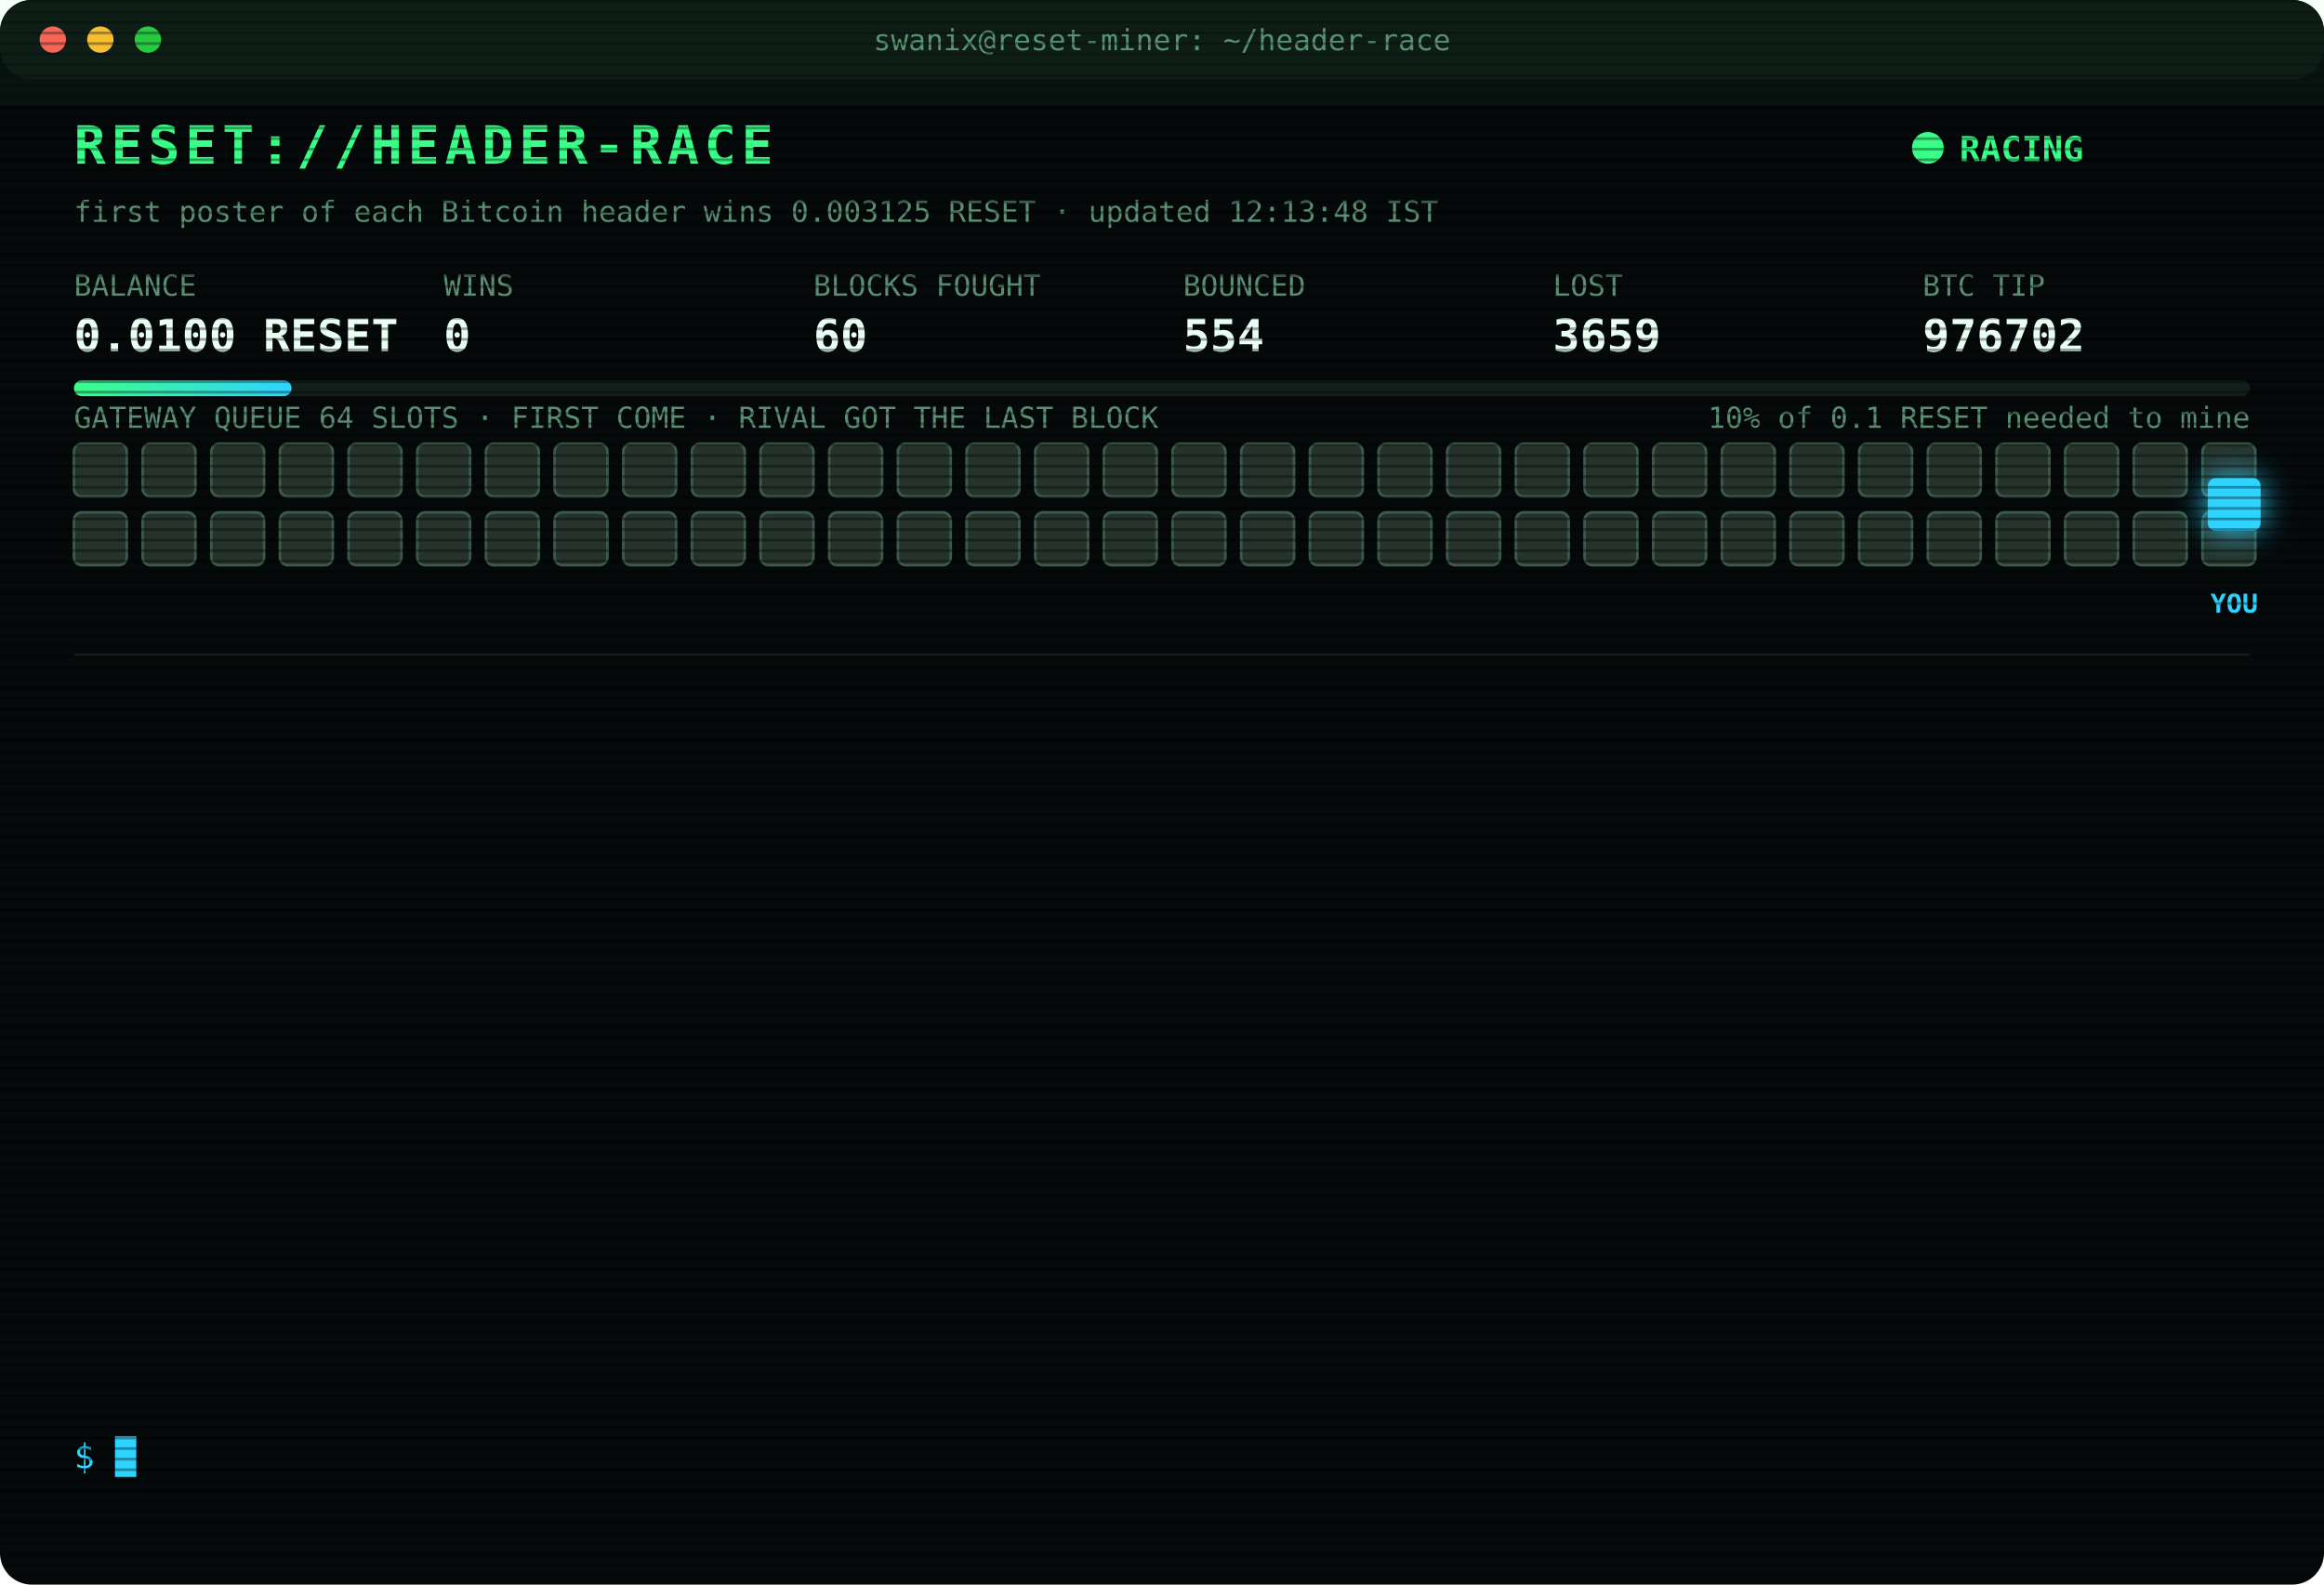
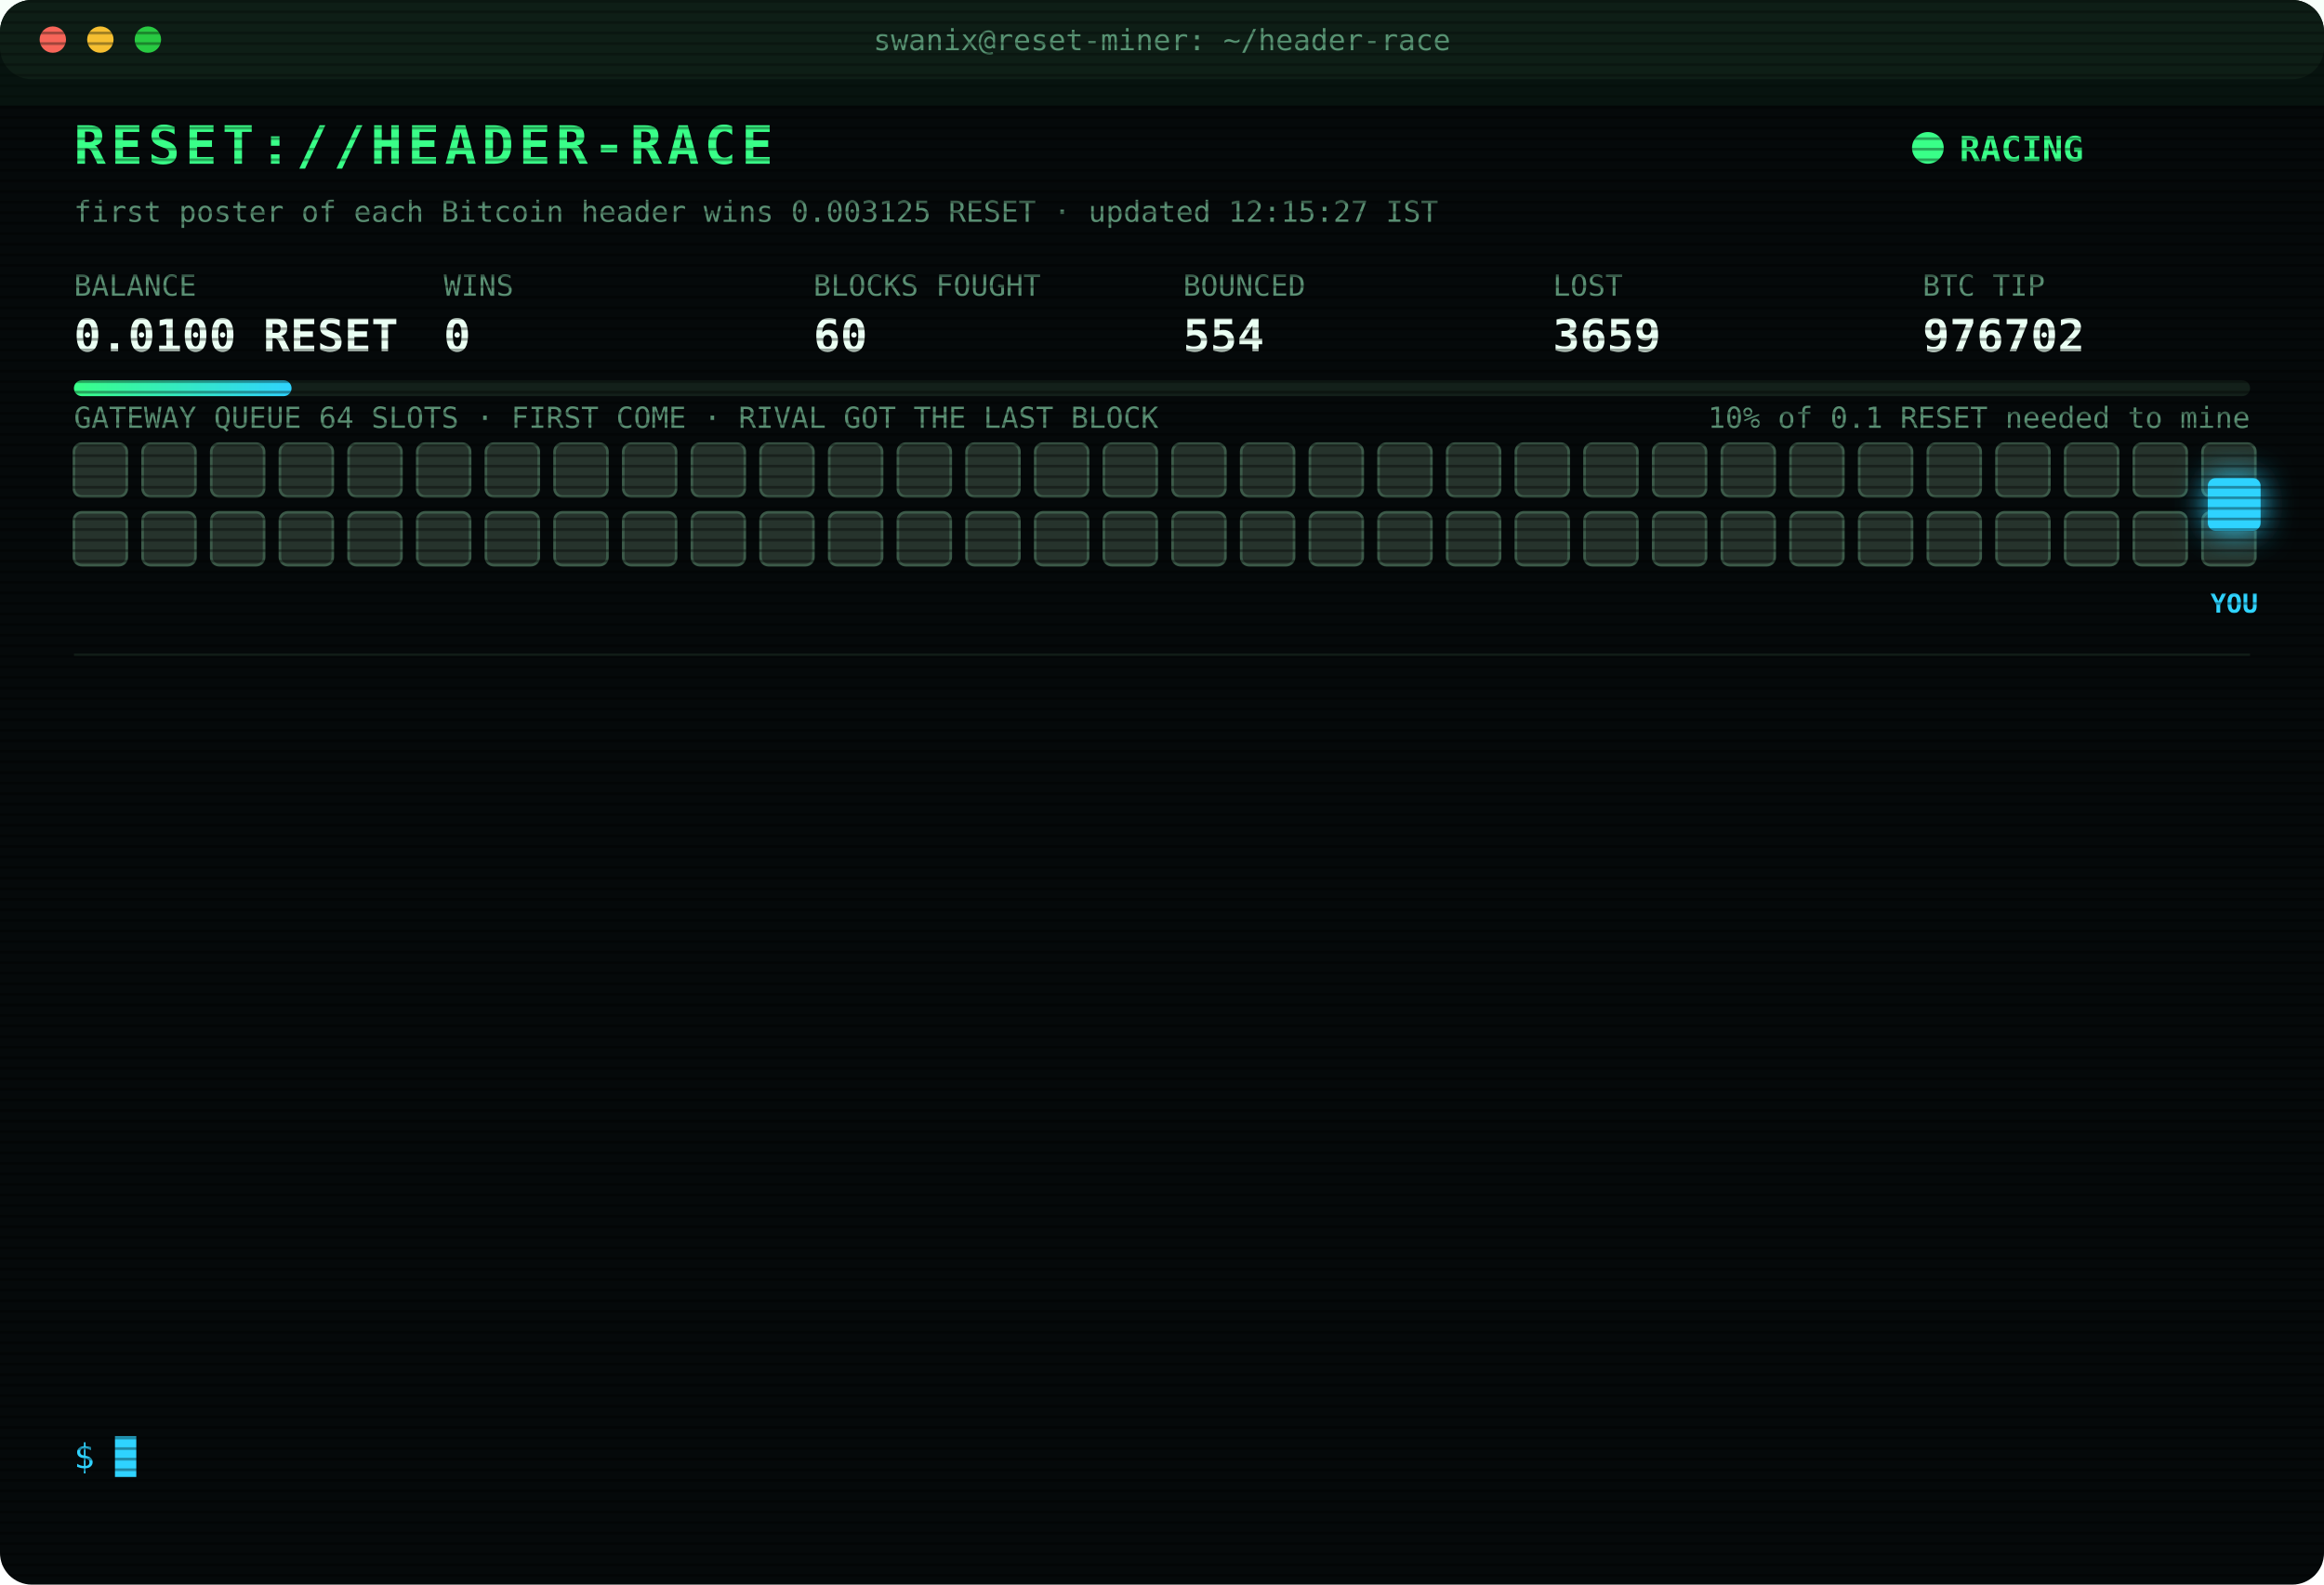
<svg xmlns="http://www.w3.org/2000/svg" width="880" height="600" viewBox="0 0 880 600" font-family="ui-monospace,SFMono-Regular,Menlo,Consolas,monospace">
  <style>
text{font-size:13px;fill:#7CFFB2}
.title{font-size:20px;font-weight:700;fill:#39FF88;letter-spacing:2px;animation:glitch 3s infinite steps(1)}
.sub{fill:#2fd3ff}.k{fill:#5a8f73;font-size:11px}.v{font-size:17px;font-weight:700;fill:#eafff3}
.ts{fill:#3f6b56}.boot{fill:#2fd3ff}.dim{fill:#5a8f73}.bad{fill:#ff4d6d}.warn{fill:#ffd23f}.mag{fill:#ff5cf0}.win{fill:#39FF88;font-weight:700}
.tag{font-size:10px;fill:#2fd3ff;font-weight:700}
.rival{fill:#26332c;stroke:#3c5a49;animation:jam 1.2s infinite alternate}
.idle{fill:#141c18;stroke:#22302a;animation:breathe 4s infinite}
.me{fill:#2fd3ff;filter:drop-shadow(0 0 6px #2fd3ff)}
.hover{animation:nudge 1.1s infinite ease-in-out}.bounce{animation:kick 1.4s infinite}
.ln{opacity:0;animation:in .4s forwards}
.cur{animation:blink 1s infinite steps(1)}
.scan{animation:scan 6s infinite linear}
.led{animation:blink 1.4s infinite}
@keyframes in{from{opacity:0;transform:translateX(-6px)}to{opacity:1;transform:none}}
@keyframes blink{50%{opacity:0}}
@keyframes jam{to{fill:#33463b}}
@keyframes breathe{50%{opacity:.4}}
@keyframes nudge{50%{transform:translateX(-10px)}}
@keyframes kick{0%,100%{transform:none}30%{transform:translateX(-14px)}55%{transform:translateX(10px) translateY(-6px)}}
@keyframes glitch{0%,92%{transform:none}93%{transform:translateX(2px);fill:#ff4d6d}95%{transform:translateX(-2px);fill:#2fd3ff}97%{transform:none}}
@keyframes scan{from{transform:translateY(-40px)}to{transform:translateY(600px)}}
</style>
  <defs>
    <pattern id="sl" width="4" height="4" patternUnits="userSpaceOnUse">
      <rect width="4" height="1" fill="#000" opacity=".35" />
    </pattern>
    <linearGradient id="bar">
      <stop offset="0" stop-color="#39FF88" />
      <stop offset="1" stop-color="#2fd3ff" />
    </linearGradient>
  </defs>
  <rect width="880" height="600" rx="12" fill="#05090a" />
  <rect width="880" height="30" rx="12" fill="#0d1512" />
  <circle cx="20" cy="15" r="5" fill="#ff5f57" />
  <circle cx="38" cy="15" r="5" fill="#febc2e" />
  <circle cx="56" cy="15" r="5" fill="#28c840" />
  <text x="440" y="19" text-anchor="middle" class="k">swanix@reset-miner: ~/header-race</text>
  <text x="28" y="62" class="title">RESET://HEADER-RACE</text>
  <circle class="led" cx="730" cy="56" r="6" fill="#39FF88" />
  <text x="742" y="61" class="win">RACING</text>
-   <text x="28" y="84" class="k">first poster of each Bitcoin header wins 0.003125 RESET · updated 12:13:48 IST</text>
+   <text x="28" y="84" class="k">first poster of each Bitcoin header wins 0.003125 RESET · updated 12:15:27 IST</text>
  <text x="28" y="112" class="k">BALANCE</text>
  <text x="28" y="133" class="v">0.0100 RESET</text>
  <text x="168" y="112" class="k">WINS</text>
  <text x="168" y="133" class="v">0</text>
  <text x="308" y="112" class="k">BLOCKS FOUGHT</text>
  <text x="308" y="133" class="v">60</text>
  <text x="448" y="112" class="k">BOUNCED</text>
  <text x="448" y="133" class="v">554</text>
  <text x="588" y="112" class="k">LOST</text>
  <text x="588" y="133" class="v">3659</text>
  <text x="728" y="112" class="k">BTC TIP</text>
  <text x="728" y="133" class="v">976702</text>
  <rect x="28" y="144" width="824" height="6" rx="3" fill="#13201a" />
  <rect x="28" y="144" width="82.4" height="6" rx="3" fill="url(#bar)" />
  <text x="852" y="162" text-anchor="end" class="k">10% of 0.1 RESET needed to mine</text>
  <text x="28" y="162" class="k">GATEWAY QUEUE 64 SLOTS · FIRST COME · RIVAL GOT THE LAST BLOCK</text>
  <rect class="rival" x="28" y="168" width="20" height="20" rx="3" style="animation-delay:0.00s" />
  <rect class="rival" x="54" y="168" width="20" height="20" rx="3" style="animation-delay:0.05s" />
  <rect class="rival" x="80" y="168" width="20" height="20" rx="3" style="animation-delay:0.10s" />
  <rect class="rival" x="106" y="168" width="20" height="20" rx="3" style="animation-delay:0.15s" />
  <rect class="rival" x="132" y="168" width="20" height="20" rx="3" style="animation-delay:0.20s" />
  <rect class="rival" x="158" y="168" width="20" height="20" rx="3" style="animation-delay:0.25s" />
  <rect class="rival" x="184" y="168" width="20" height="20" rx="3" style="animation-delay:0.30s" />
  <rect class="rival" x="210" y="168" width="20" height="20" rx="3" style="animation-delay:0.35s" />
  <rect class="rival" x="236" y="168" width="20" height="20" rx="3" style="animation-delay:0.40s" />
  <rect class="rival" x="262" y="168" width="20" height="20" rx="3" style="animation-delay:0.45s" />
  <rect class="rival" x="288" y="168" width="20" height="20" rx="3" style="animation-delay:0.50s" />
  <rect class="rival" x="314" y="168" width="20" height="20" rx="3" style="animation-delay:0.55s" />
  <rect class="rival" x="340" y="168" width="20" height="20" rx="3" style="animation-delay:0.60s" />
  <rect class="rival" x="366" y="168" width="20" height="20" rx="3" style="animation-delay:0.65s" />
  <rect class="rival" x="392" y="168" width="20" height="20" rx="3" style="animation-delay:0.70s" />
  <rect class="rival" x="418" y="168" width="20" height="20" rx="3" style="animation-delay:0.75s" />
  <rect class="rival" x="444" y="168" width="20" height="20" rx="3" style="animation-delay:0.80s" />
  <rect class="rival" x="470" y="168" width="20" height="20" rx="3" style="animation-delay:0.85s" />
  <rect class="rival" x="496" y="168" width="20" height="20" rx="3" style="animation-delay:0.90s" />
  <rect class="rival" x="522" y="168" width="20" height="20" rx="3" style="animation-delay:0.95s" />
  <rect class="rival" x="548" y="168" width="20" height="20" rx="3" style="animation-delay:1.00s" />
  <rect class="rival" x="574" y="168" width="20" height="20" rx="3" style="animation-delay:1.05s" />
  <rect class="rival" x="600" y="168" width="20" height="20" rx="3" style="animation-delay:1.10s" />
  <rect class="rival" x="626" y="168" width="20" height="20" rx="3" style="animation-delay:1.15s" />
  <rect class="rival" x="652" y="168" width="20" height="20" rx="3" style="animation-delay:1.20s" />
  <rect class="rival" x="678" y="168" width="20" height="20" rx="3" style="animation-delay:1.25s" />
  <rect class="rival" x="704" y="168" width="20" height="20" rx="3" style="animation-delay:1.30s" />
  <rect class="rival" x="730" y="168" width="20" height="20" rx="3" style="animation-delay:1.35s" />
  <rect class="rival" x="756" y="168" width="20" height="20" rx="3" style="animation-delay:1.40s" />
  <rect class="rival" x="782" y="168" width="20" height="20" rx="3" style="animation-delay:1.45s" />
  <rect class="rival" x="808" y="168" width="20" height="20" rx="3" style="animation-delay:1.50s" />
  <rect class="rival" x="834" y="168" width="20" height="20" rx="3" style="animation-delay:1.55s" />
  <rect class="rival" x="28" y="194" width="20" height="20" rx="3" style="animation-delay:1.60s" />
  <rect class="rival" x="54" y="194" width="20" height="20" rx="3" style="animation-delay:1.65s" />
  <rect class="rival" x="80" y="194" width="20" height="20" rx="3" style="animation-delay:1.70s" />
  <rect class="rival" x="106" y="194" width="20" height="20" rx="3" style="animation-delay:1.75s" />
  <rect class="rival" x="132" y="194" width="20" height="20" rx="3" style="animation-delay:1.80s" />
  <rect class="rival" x="158" y="194" width="20" height="20" rx="3" style="animation-delay:1.85s" />
  <rect class="rival" x="184" y="194" width="20" height="20" rx="3" style="animation-delay:1.90s" />
  <rect class="rival" x="210" y="194" width="20" height="20" rx="3" style="animation-delay:1.95s" />
  <rect class="rival" x="236" y="194" width="20" height="20" rx="3" style="animation-delay:2.00s" />
  <rect class="rival" x="262" y="194" width="20" height="20" rx="3" style="animation-delay:2.05s" />
  <rect class="rival" x="288" y="194" width="20" height="20" rx="3" style="animation-delay:2.10s" />
  <rect class="rival" x="314" y="194" width="20" height="20" rx="3" style="animation-delay:2.15s" />
  <rect class="rival" x="340" y="194" width="20" height="20" rx="3" style="animation-delay:2.20s" />
  <rect class="rival" x="366" y="194" width="20" height="20" rx="3" style="animation-delay:2.25s" />
  <rect class="rival" x="392" y="194" width="20" height="20" rx="3" style="animation-delay:2.30s" />
  <rect class="rival" x="418" y="194" width="20" height="20" rx="3" style="animation-delay:2.35s" />
  <rect class="rival" x="444" y="194" width="20" height="20" rx="3" style="animation-delay:2.40s" />
  <rect class="rival" x="470" y="194" width="20" height="20" rx="3" style="animation-delay:2.45s" />
  <rect class="rival" x="496" y="194" width="20" height="20" rx="3" style="animation-delay:2.50s" />
  <rect class="rival" x="522" y="194" width="20" height="20" rx="3" style="animation-delay:2.55s" />
  <rect class="rival" x="548" y="194" width="20" height="20" rx="3" style="animation-delay:2.60s" />
  <rect class="rival" x="574" y="194" width="20" height="20" rx="3" style="animation-delay:2.65s" />
  <rect class="rival" x="600" y="194" width="20" height="20" rx="3" style="animation-delay:2.70s" />
  <rect class="rival" x="626" y="194" width="20" height="20" rx="3" style="animation-delay:2.75s" />
  <rect class="rival" x="652" y="194" width="20" height="20" rx="3" style="animation-delay:2.80s" />
  <rect class="rival" x="678" y="194" width="20" height="20" rx="3" style="animation-delay:2.85s" />
  <rect class="rival" x="704" y="194" width="20" height="20" rx="3" style="animation-delay:2.90s" />
  <rect class="rival" x="730" y="194" width="20" height="20" rx="3" style="animation-delay:2.95s" />
  <rect class="rival" x="756" y="194" width="20" height="20" rx="3" style="animation-delay:3.00s" />
  <rect class="rival" x="782" y="194" width="20" height="20" rx="3" style="animation-delay:3.05s" />
  <rect class="rival" x="808" y="194" width="20" height="20" rx="3" style="animation-delay:3.10s" />
  <rect class="rival" x="834" y="194" width="20" height="20" rx="3" style="animation-delay:3.15s" />
  <g class="hover">
    <rect class="me" x="836" y="181" width="20" height="20" rx="3" />
    <text class="tag" x="846" y="232" text-anchor="middle">YOU</text>
  </g>
  <line x1="28" x2="852" y1="248" y2="248" stroke="#13201a" />
  <g class="ln" style="animation-delay:0.40s">
    <text x="28" y="270" class="ts">11:23:01</text>
    <text x="104" y="270" class="bad">[LOST] #976692 taken by a rival miner</text>
  </g>
  <g class="ln" style="animation-delay:0.65s">
    <text x="28" y="292" class="ts">11:33:32</text>
    <text x="104" y="292" class="bad">[LOST] #976693 taken by a rival miner</text>
  </g>
  <g class="ln" style="animation-delay:0.90s">
    <text x="28" y="314" class="ts">11:41:31</text>
    <text x="104" y="314" class="bad">[LOST] #976694 taken by a rival miner</text>
  </g>
  <g class="ln" style="animation-delay:1.15s">
    <text x="28" y="336" class="ts">11:48:07</text>
    <text x="104" y="336" class="bad">[LOST] #976695 taken by a rival miner</text>
  </g>
  <g class="ln" style="animation-delay:1.40s">
    <text x="28" y="358" class="ts">11:48:10</text>
    <text x="104" y="358" class="bad">[GATEWAY DOWN] no response · 448ms</text>
  </g>
  <g class="ln" style="animation-delay:1.65s">
    <text x="28" y="380" class="ts">11:48:14</text>
    <text x="104" y="380" class="mag">[??] #976696 sent, no receipt · may have landed</text>
  </g>
  <g class="ln" style="animation-delay:1.90s">
    <text x="28" y="402" class="ts">11:48:14</text>
    <text x="104" y="402" class="bad">[LOST] #976696 taken by a rival miner</text>
  </g>
  <g class="ln" style="animation-delay:2.15s">
    <text x="28" y="424" class="ts">11:50:19</text>
    <text x="104" y="424" class="bad">[LOST] #976697 taken by a rival miner</text>
  </g>
  <g class="ln" style="animation-delay:2.40s">
    <text x="28" y="446" class="ts">11:52:23</text>
    <text x="104" y="446" class="bad">[LOST] #976698 taken by a rival miner</text>
  </g>
  <g class="ln" style="animation-delay:2.65s">
    <text x="28" y="468" class="ts">11:53:05</text>
    <text x="104" y="468" class="bad">[LOST] #976699 taken by a rival miner</text>
  </g>
  <g class="ln" style="animation-delay:2.90s">
    <text x="28" y="490" class="ts">12:05:47</text>
    <text x="104" y="490" class="bad">[LOST] #976700 taken by a rival miner</text>
  </g>
  <g class="ln" style="animation-delay:3.15s">
    <text x="28" y="512" class="ts">12:08:22</text>
    <text x="104" y="512" class="bad">[LOST] #976701 taken by a rival miner</text>
  </g>
  <g class="ln" style="animation-delay:3.40s">
    <text x="28" y="534" class="ts">12:13:48</text>
    <text x="104" y="534" class="bad">[LOST] #976702 taken by a rival miner</text>
  </g>
  <text x="28" y="556" class="sub">$ <tspan class="cur">█</tspan>
  </text>
  <rect width="880" height="600" rx="12" fill="url(#sl)" pointer-events="none" />
  <rect class="scan" width="880" height="40" fill="#39FF88" opacity=".04" />
</svg>
